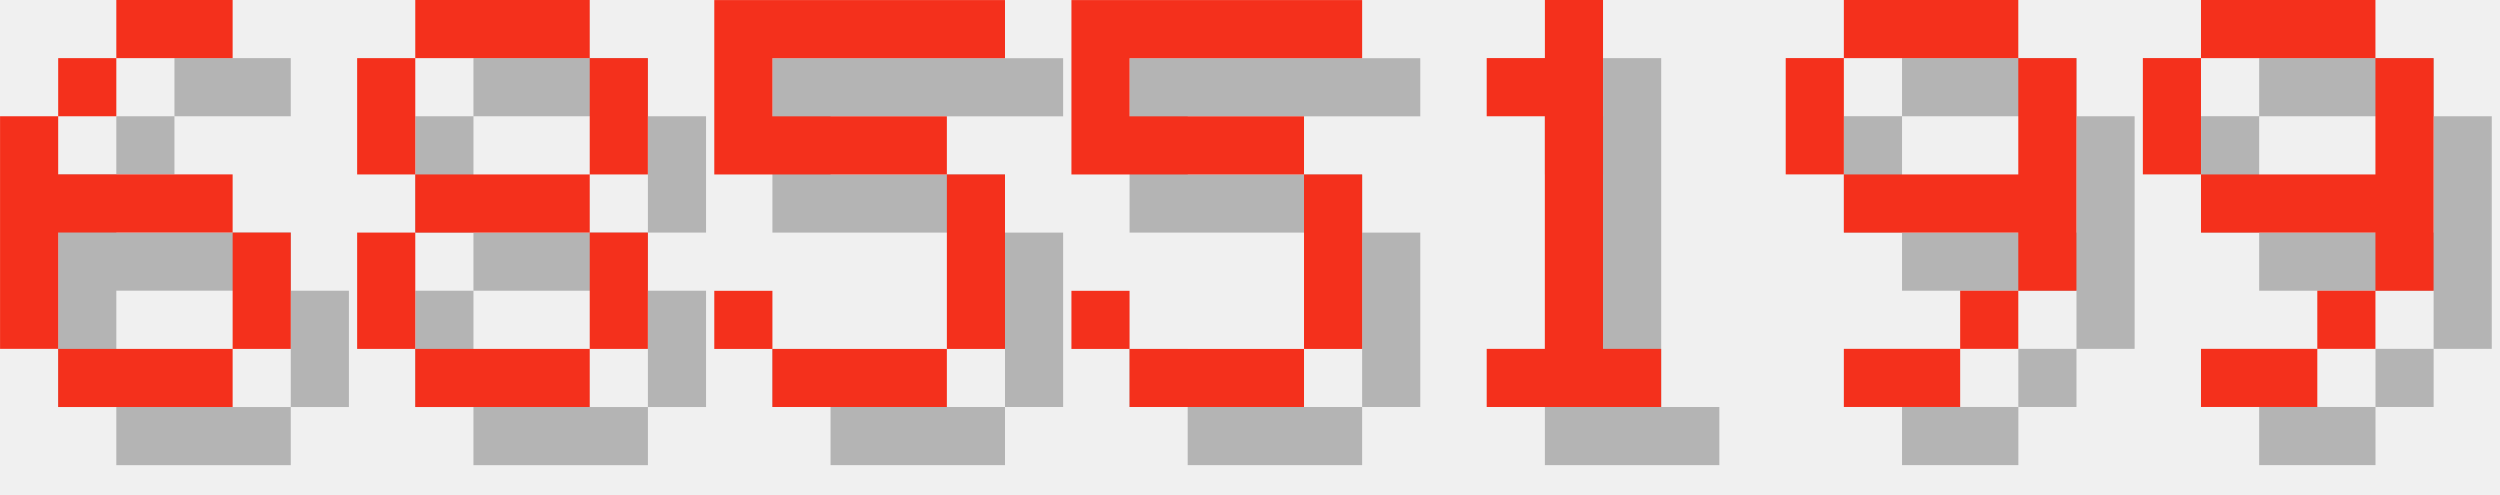
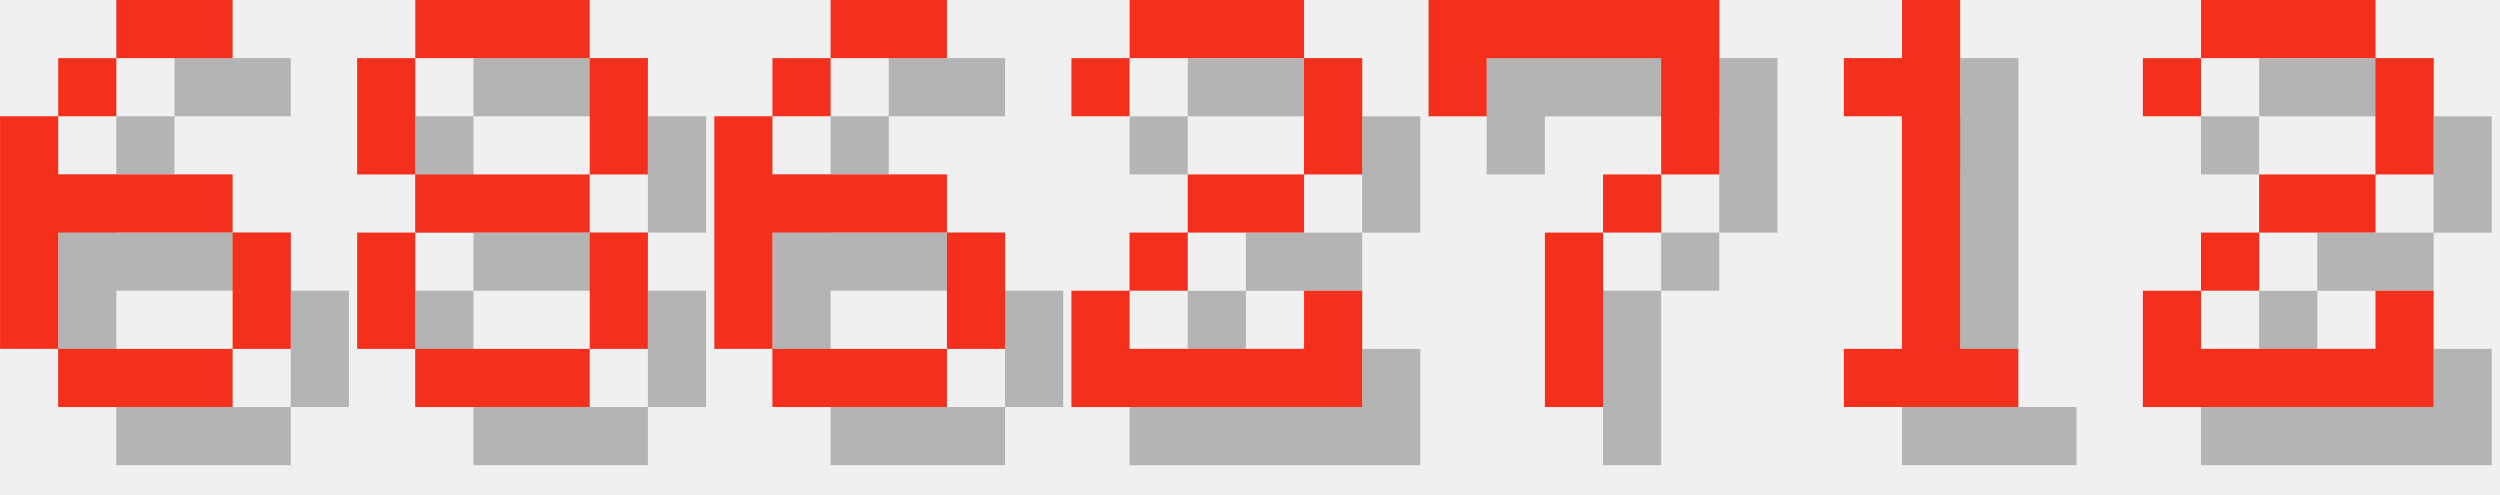
<svg xmlns="http://www.w3.org/2000/svg" version="1.1" width="182.0" height="36">
  <style>
        .text-foreground {
            fill: #F4301C;
        }
        .text-shadow {
            fill: #000000;
            fill-opacity: 0.25;
        }
    </style>
  <g class="digit" id="digit_6" transform="translate(0.0, 0), scale(4)">
    <path id="digit_6_shadow" class="text-shadow" d="m3.175 1.058v1.058h2.117v-1.058h-2.117zm0 1.058h-1.058v1.058h1.058v-1.058zm-1.058 1.058h-1.058v4.233h1.058v-2.117h3.175v-1.058h-3.175v-1.058zm3.175 2.117v2.117h1.058v-2.117h-1.058zm0 2.117h-3.175v1.058h3.175v-1.058z" fill-opacity=".5" style="paint-order:stroke fill markers" />
    <path id="digit_6_fg" class="text-foreground" d="m2.117 0v1.058h2.117v-1.058h-2.117zm0 1.058h-1.058v1.058h1.058v-1.058zm-1.058 1.058h-1.058v4.233h1.058v-2.117h3.175v-1.058h-3.175v-1.058zm3.175 2.117v2.117h1.058v-2.117h-1.058zm0 2.117h-3.175v1.058h3.175v-1.058z" fill="#fff" style="paint-order:stroke fill markers" />
  </g>
  <g class="digit" id="digit_8" transform="translate(26.0, 0), scale(4)">
    <path id="digit_8_shadow" class="text-shadow" d="m2.117 1.058v1.058h3.175v-1.058h-3.175zm3.175 1.058v2.117h1.058v-2.117h-1.058zm0 2.117h-3.175v1.058h3.175v-1.058zm0 1.058v2.117h1.058v-2.117h-1.058zm0 2.117h-3.175v1.058h3.175v-1.058zm-3.175 0v-2.117h-1.058v2.117h1.058zm0-3.175v-2.117h-1.058v2.117h1.058z" fill-opacity=".5" style="paint-order:stroke fill markers" />
    <path id="digit_8_fg" class="text-foreground" d="m1.058 0v1.058h3.175v-1.058h-3.175zm3.175 1.058v2.117h1.058v-2.117h-1.058zm0 2.117h-3.175v1.058h3.175v-1.058zm0 1.058v2.117h1.058v-2.117h-1.058zm0 2.117h-3.175v1.058h3.175v-1.058zm-3.175 0v-2.117h-1.058v2.117h1.058zm0-3.175v-2.117h-1.058v2.117h1.058z" fill="#fff" style="paint-order:stroke fill markers" />
  </g>
-   <g class="digit" id="digit_5" transform="translate(52.0, 0), scale(4)">
-     <path id="digit_5_shadow" class="text-shadow" d="m1.058 1.058v3.175h4.233v3.175h-3.175v-1.058h-1.058v1.058h1.058v1.058h3.175v-1.058h1.058v-3.175h-1.058v-1.058h-3.175v-1.058h4.233v-1.058h-5.292z" fill-opacity=".5" style="paint-order:stroke fill markers" />
-     <path id="digit_5_fg" class="text-foreground" d="m0 0v3.175h4.233v3.175h-3.175v-1.058h-1.058v1.058h1.058v1.058h3.175v-1.058h1.058v-3.175h-1.058v-1.058h-3.175v-1.058h4.233v-1.058h-5.292z" fill="#fff" style="paint-order:stroke fill markers" />
+   <g class="digit" id="digit_6" transform="translate(52.0, 0), scale(4)">
+     <path id="digit_6_shadow" class="text-shadow" d="m3.175 1.058v1.058h2.117v-1.058h-2.117zm0 1.058h-1.058v1.058h1.058v-1.058zm-1.058 1.058h-1.058v4.233h1.058v-2.117h3.175v-1.058h-3.175v-1.058zm3.175 2.117v2.117h1.058v-2.117h-1.058zm0 2.117h-3.175v1.058h3.175v-1.058z" fill-opacity=".5" style="paint-order:stroke fill markers" />
+     <path id="digit_6_fg" class="text-foreground" d="m2.117 0v1.058h2.117v-1.058h-2.117zm0 1.058h-1.058v1.058h1.058v-1.058zm-1.058 1.058h-1.058v4.233h1.058v-2.117h3.175v-1.058h-3.175v-1.058zm3.175 2.117v2.117h1.058v-2.117h-1.058zm0 2.117h-3.175v1.058h3.175v-1.058z" fill="#fff" style="paint-order:stroke fill markers" />
  </g>
-   <g class="digit" id="digit_5" transform="translate(78.0, 0), scale(4)">
-     <path id="digit_5_shadow" class="text-shadow" d="m1.058 1.058v3.175h4.233v3.175h-3.175v-1.058h-1.058v1.058h1.058v1.058h3.175v-1.058h1.058v-3.175h-1.058v-1.058h-3.175v-1.058h4.233v-1.058h-5.292z" fill-opacity=".5" style="paint-order:stroke fill markers" />
-     <path id="digit_5_fg" class="text-foreground" d="m0 0v3.175h4.233v3.175h-3.175v-1.058h-1.058v1.058h1.058v1.058h3.175v-1.058h1.058v-3.175h-1.058v-1.058h-3.175v-1.058h4.233v-1.058h-5.292z" fill="#fff" style="paint-order:stroke fill markers" />
+   <g class="digit" id="digit_2" transform="translate(78.0, 0), scale(4)">
+     <path id="digit_2_shadow" class="text-shadow" d="m1.058 2.117v1.058h1.058v-1.058h3.175v2.117h-2.117v1.058h-1.058v1.058h-1.058v2.117h5.292v-2.117h-1.058v1.058h-3.175v-1.058h1.058v-1.058h2.117v-1.058h1.058v-2.117h-1.058v-1.058h-3.175v1.058h-1.058z" fill-opacity=".5" style="paint-order:stroke fill markers" />
+     <path id="digit_2_fg" class="text-foreground" d="m0 1.058v1.058h1.058v-1.058h3.175v2.117h-2.117v1.058h-1.058v1.058h-1.058v2.117h5.292v-2.117h-1.058v1.058h-3.175v-1.058h1.058v-1.058h2.117v-1.058h1.058v-2.117h-1.058v-1.058h-3.175v1.058h-1.058z" fill="#fff" style="paint-order:stroke fill markers" />
  </g>
-   <g class="digit" id="digit_1" transform="translate(104.0, 0), scale(4)">
+   <g class="digit" id="digit_7" transform="translate(104.0, 0), scale(4)">
+     <path id="digit_7_shadow" class="text-shadow" d="m1.058 1.058 2e-6 2.117h1.058v-1.058h3.175v1.058l2e-7 1.058h-1.058v1.058h-1.058l4e-7 3.175 1.058 1e-7v-3.175h1.058v-1.058h1.058l5e-7 -1.058v-2.117z" fill-opacity=".5" style="paint-order:stroke fill markers" />
+     <path id="digit_7_fg" class="text-foreground" d="m0 0 2e-6 2.117h1.058v-1.058h3.175v1.058l2e-7 1.058h-1.058v1.058h-1.058l4e-7 3.175 1.058 1e-7v-3.175h1.058v-1.058h1.058l5e-7 -1.058v-2.117z" fill="#fff" style="paint-order:stroke fill markers" />
+   </g>
+   <g class="digit" id="digit_1" transform="translate(130.0, 0), scale(4)">
    <path id="digit_1_shadow" class="text-shadow" d="m2.117 2.117v1.058h1.058v4.233h-1.058v1.058h3.175v-1.058h-1.058v-6.35h-1.058v1.058h-1.058z" fill-opacity=".5" style="paint-order:stroke fill markers" />
    <path id="digit_1_fg" class="text-foreground" d="m1.058 1.058v1.058h1.058v4.233h-1.058v1.058h3.175v-1.058h-1.058v-6.35h-1.058v1.058h-1.058z" fill="#fff" style="paint-order:stroke fill markers" />
  </g>
-   <g class="digit" id="digit_9" transform="translate(130.0, 0), scale(4)">
-     <path id="digit_9_shadow" class="text-shadow" d="m2.117 1.058v1.058h3.175v-1.058h-3.175zm3.175 1.058v2.117h-3.175v1.058h3.175v1.058h1.058v-4.233h-1.058zm0 4.233h-1.058v1.058h1.058v-1.058zm-1.058 1.058h-2.117v1.058h2.117v-1.058zm-2.117-3.175v-2.117h-1.058v2.117h1.058z" fill-opacity=".5" style="paint-order:stroke fill markers" />
-     <path id="digit_9_fg" class="text-foreground" d="m1.058 0v1.058h3.175v-1.058h-3.175zm3.175 1.058v2.117h-3.175v1.058h3.175v1.058h1.058v-4.233h-1.058zm0 4.233h-1.058v1.058h1.058v-1.058zm-1.058 1.058h-2.117v1.058h2.117v-1.058zm-2.117-3.175v-2.117h-1.058v2.117h1.058z" fill="#fff" style="paint-order:stroke fill markers" />
-   </g>
-   <g class="digit" id="digit_9" transform="translate(156.0, 0), scale(4)">
-     <path id="digit_9_shadow" class="text-shadow" d="m2.117 1.058v1.058h3.175v-1.058h-3.175zm3.175 1.058v2.117h-3.175v1.058h3.175v1.058h1.058v-4.233h-1.058zm0 4.233h-1.058v1.058h1.058v-1.058zm-1.058 1.058h-2.117v1.058h2.117v-1.058zm-2.117-3.175v-2.117h-1.058v2.117h1.058z" fill-opacity=".5" style="paint-order:stroke fill markers" />
-     <path id="digit_9_fg" class="text-foreground" d="m1.058 0v1.058h3.175v-1.058h-3.175zm3.175 1.058v2.117h-3.175v1.058h3.175v1.058h1.058v-4.233h-1.058zm0 4.233h-1.058v1.058h1.058v-1.058zm-1.058 1.058h-2.117v1.058h2.117v-1.058zm-2.117-3.175v-2.117h-1.058v2.117h1.058z" fill="#fff" style="paint-order:stroke fill markers" />
+   <g class="digit" id="digit_2" transform="translate(156.0, 0), scale(4)">
+     <path id="digit_2_shadow" class="text-shadow" d="m1.058 2.117v1.058h1.058v-1.058h3.175v2.117h-2.117v1.058h-1.058v1.058h-1.058v2.117h5.292v-2.117h-1.058v1.058h-3.175v-1.058h1.058v-1.058h2.117v-1.058h1.058v-2.117h-1.058v-1.058h-3.175v1.058h-1.058z" fill-opacity=".5" style="paint-order:stroke fill markers" />
+     <path id="digit_2_fg" class="text-foreground" d="m0 1.058v1.058h1.058v-1.058h3.175v2.117h-2.117v1.058h-1.058v1.058h-1.058v2.117h5.292v-2.117h-1.058v1.058h-3.175v-1.058h1.058v-1.058h2.117v-1.058h1.058v-2.117h-1.058v-1.058h-3.175v1.058h-1.058z" fill="#fff" style="paint-order:stroke fill markers" />
  </g>
</svg>
